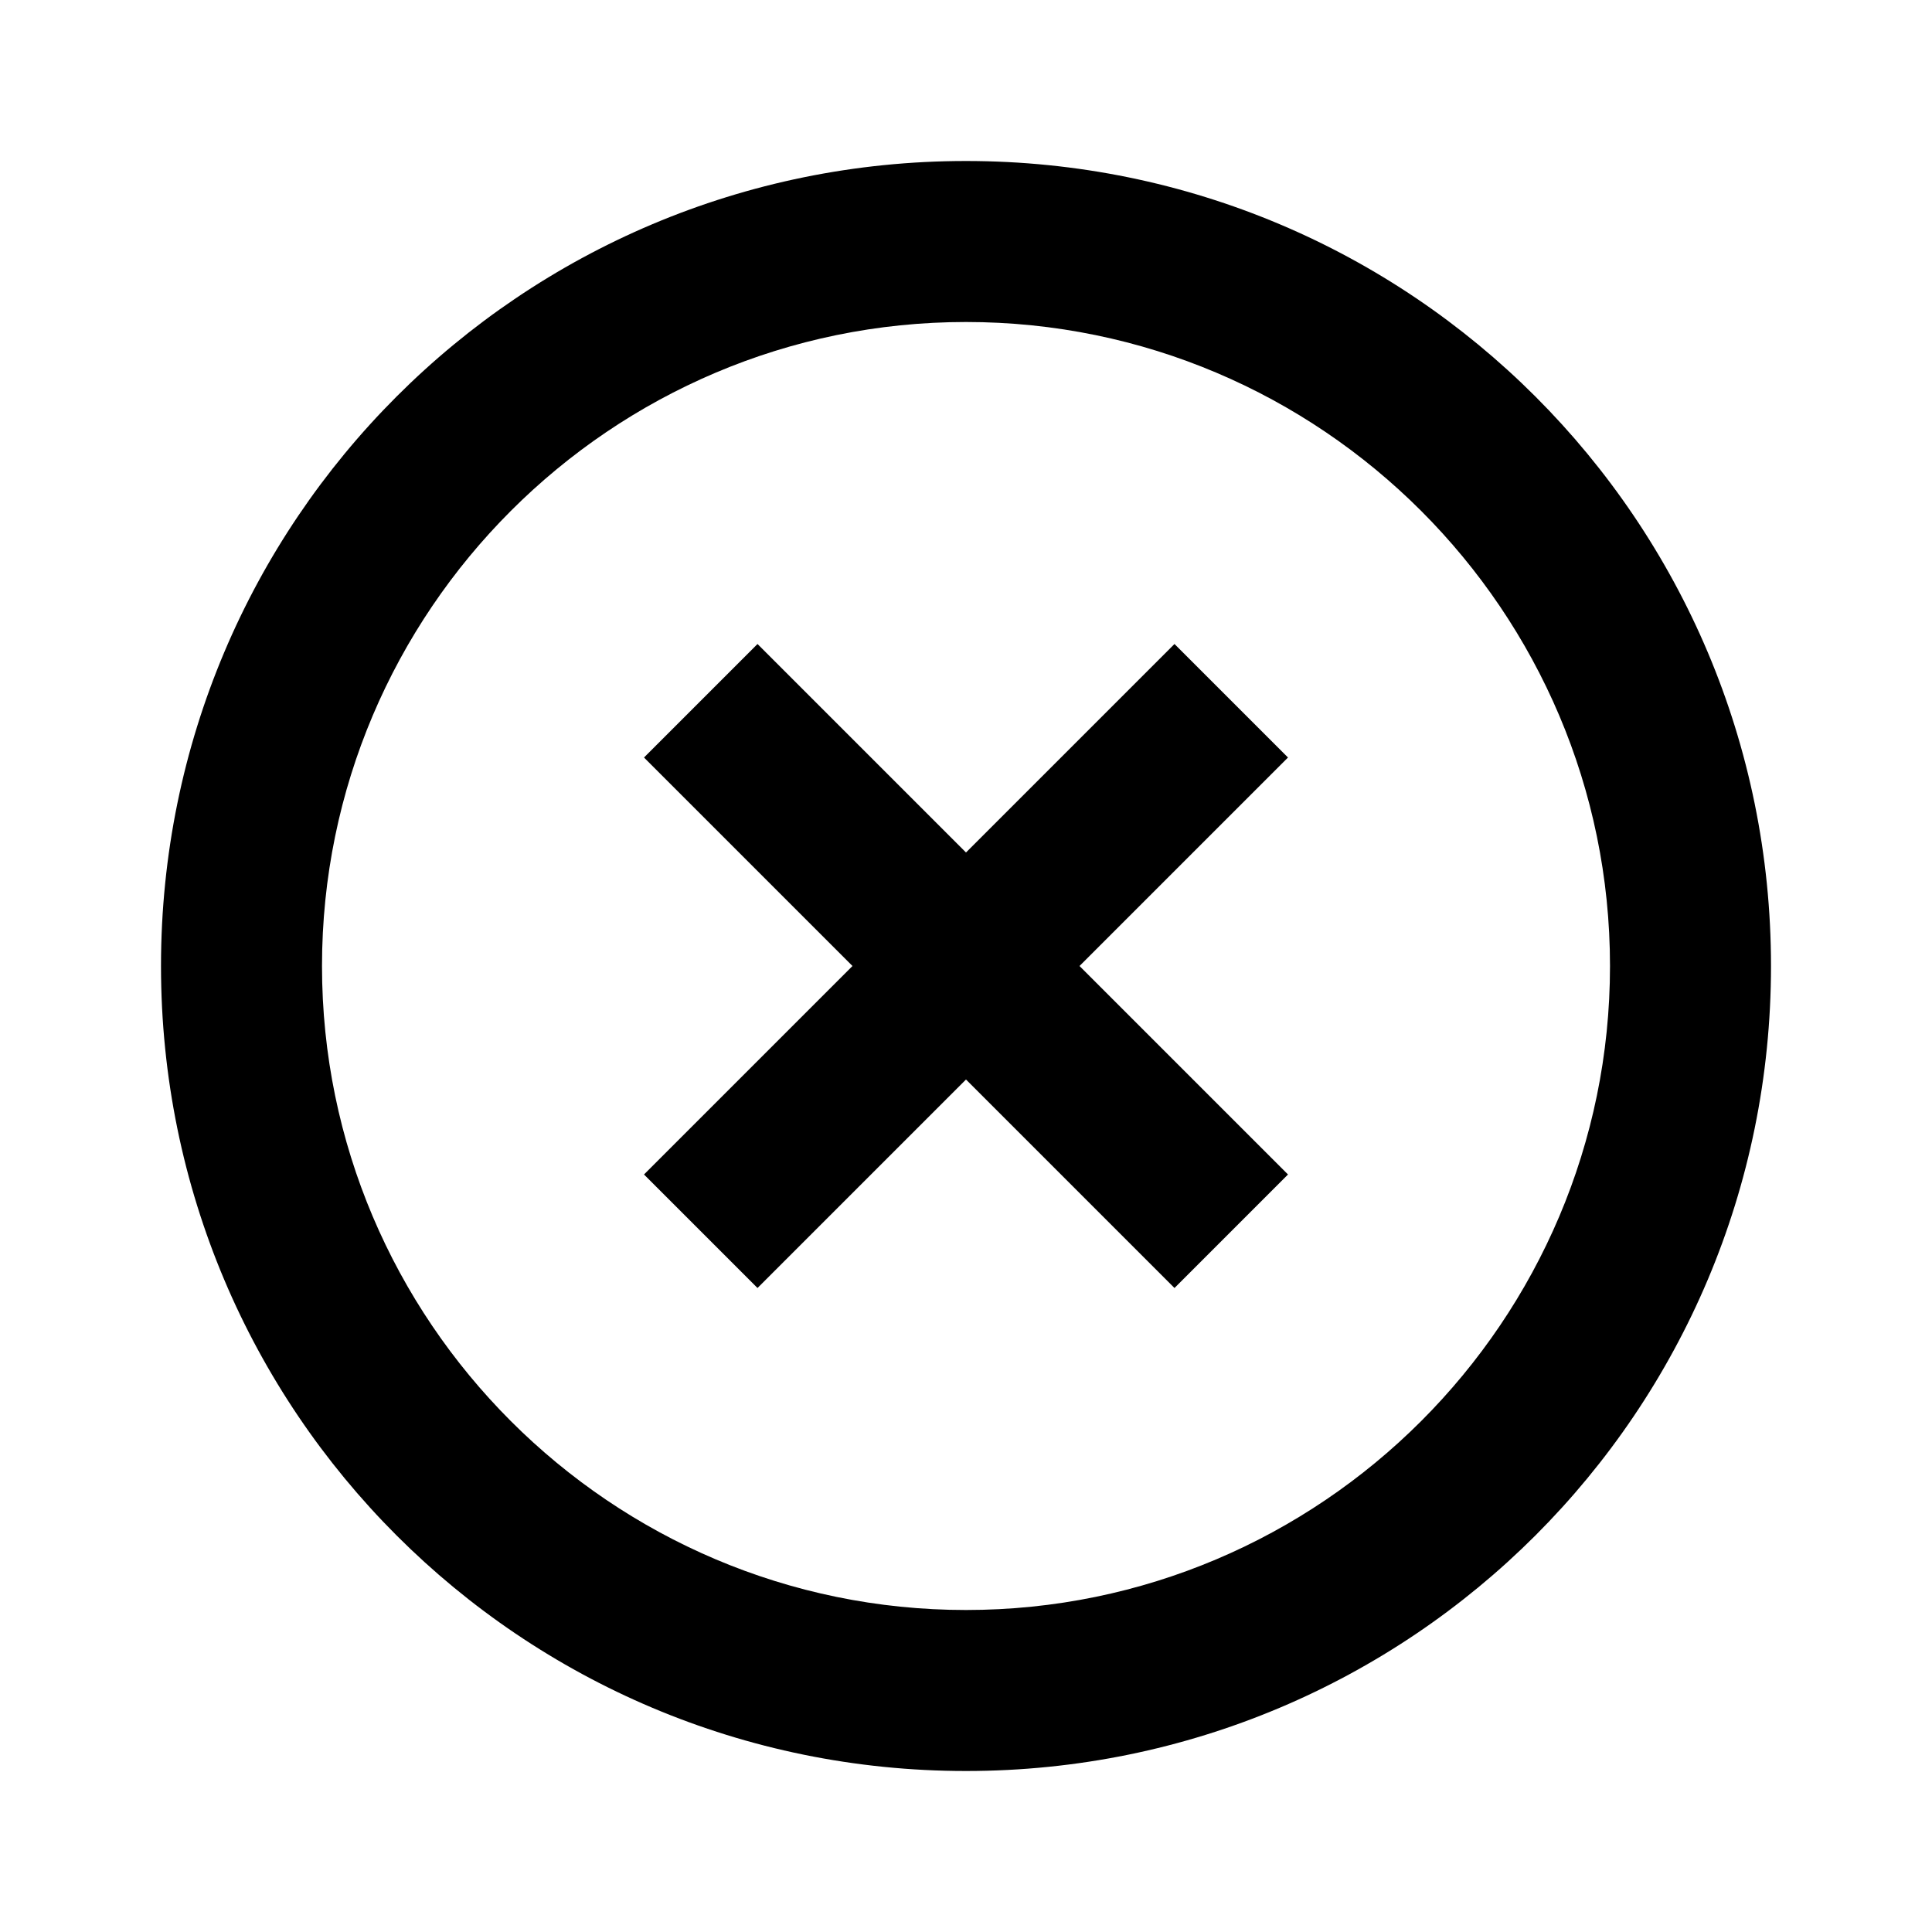
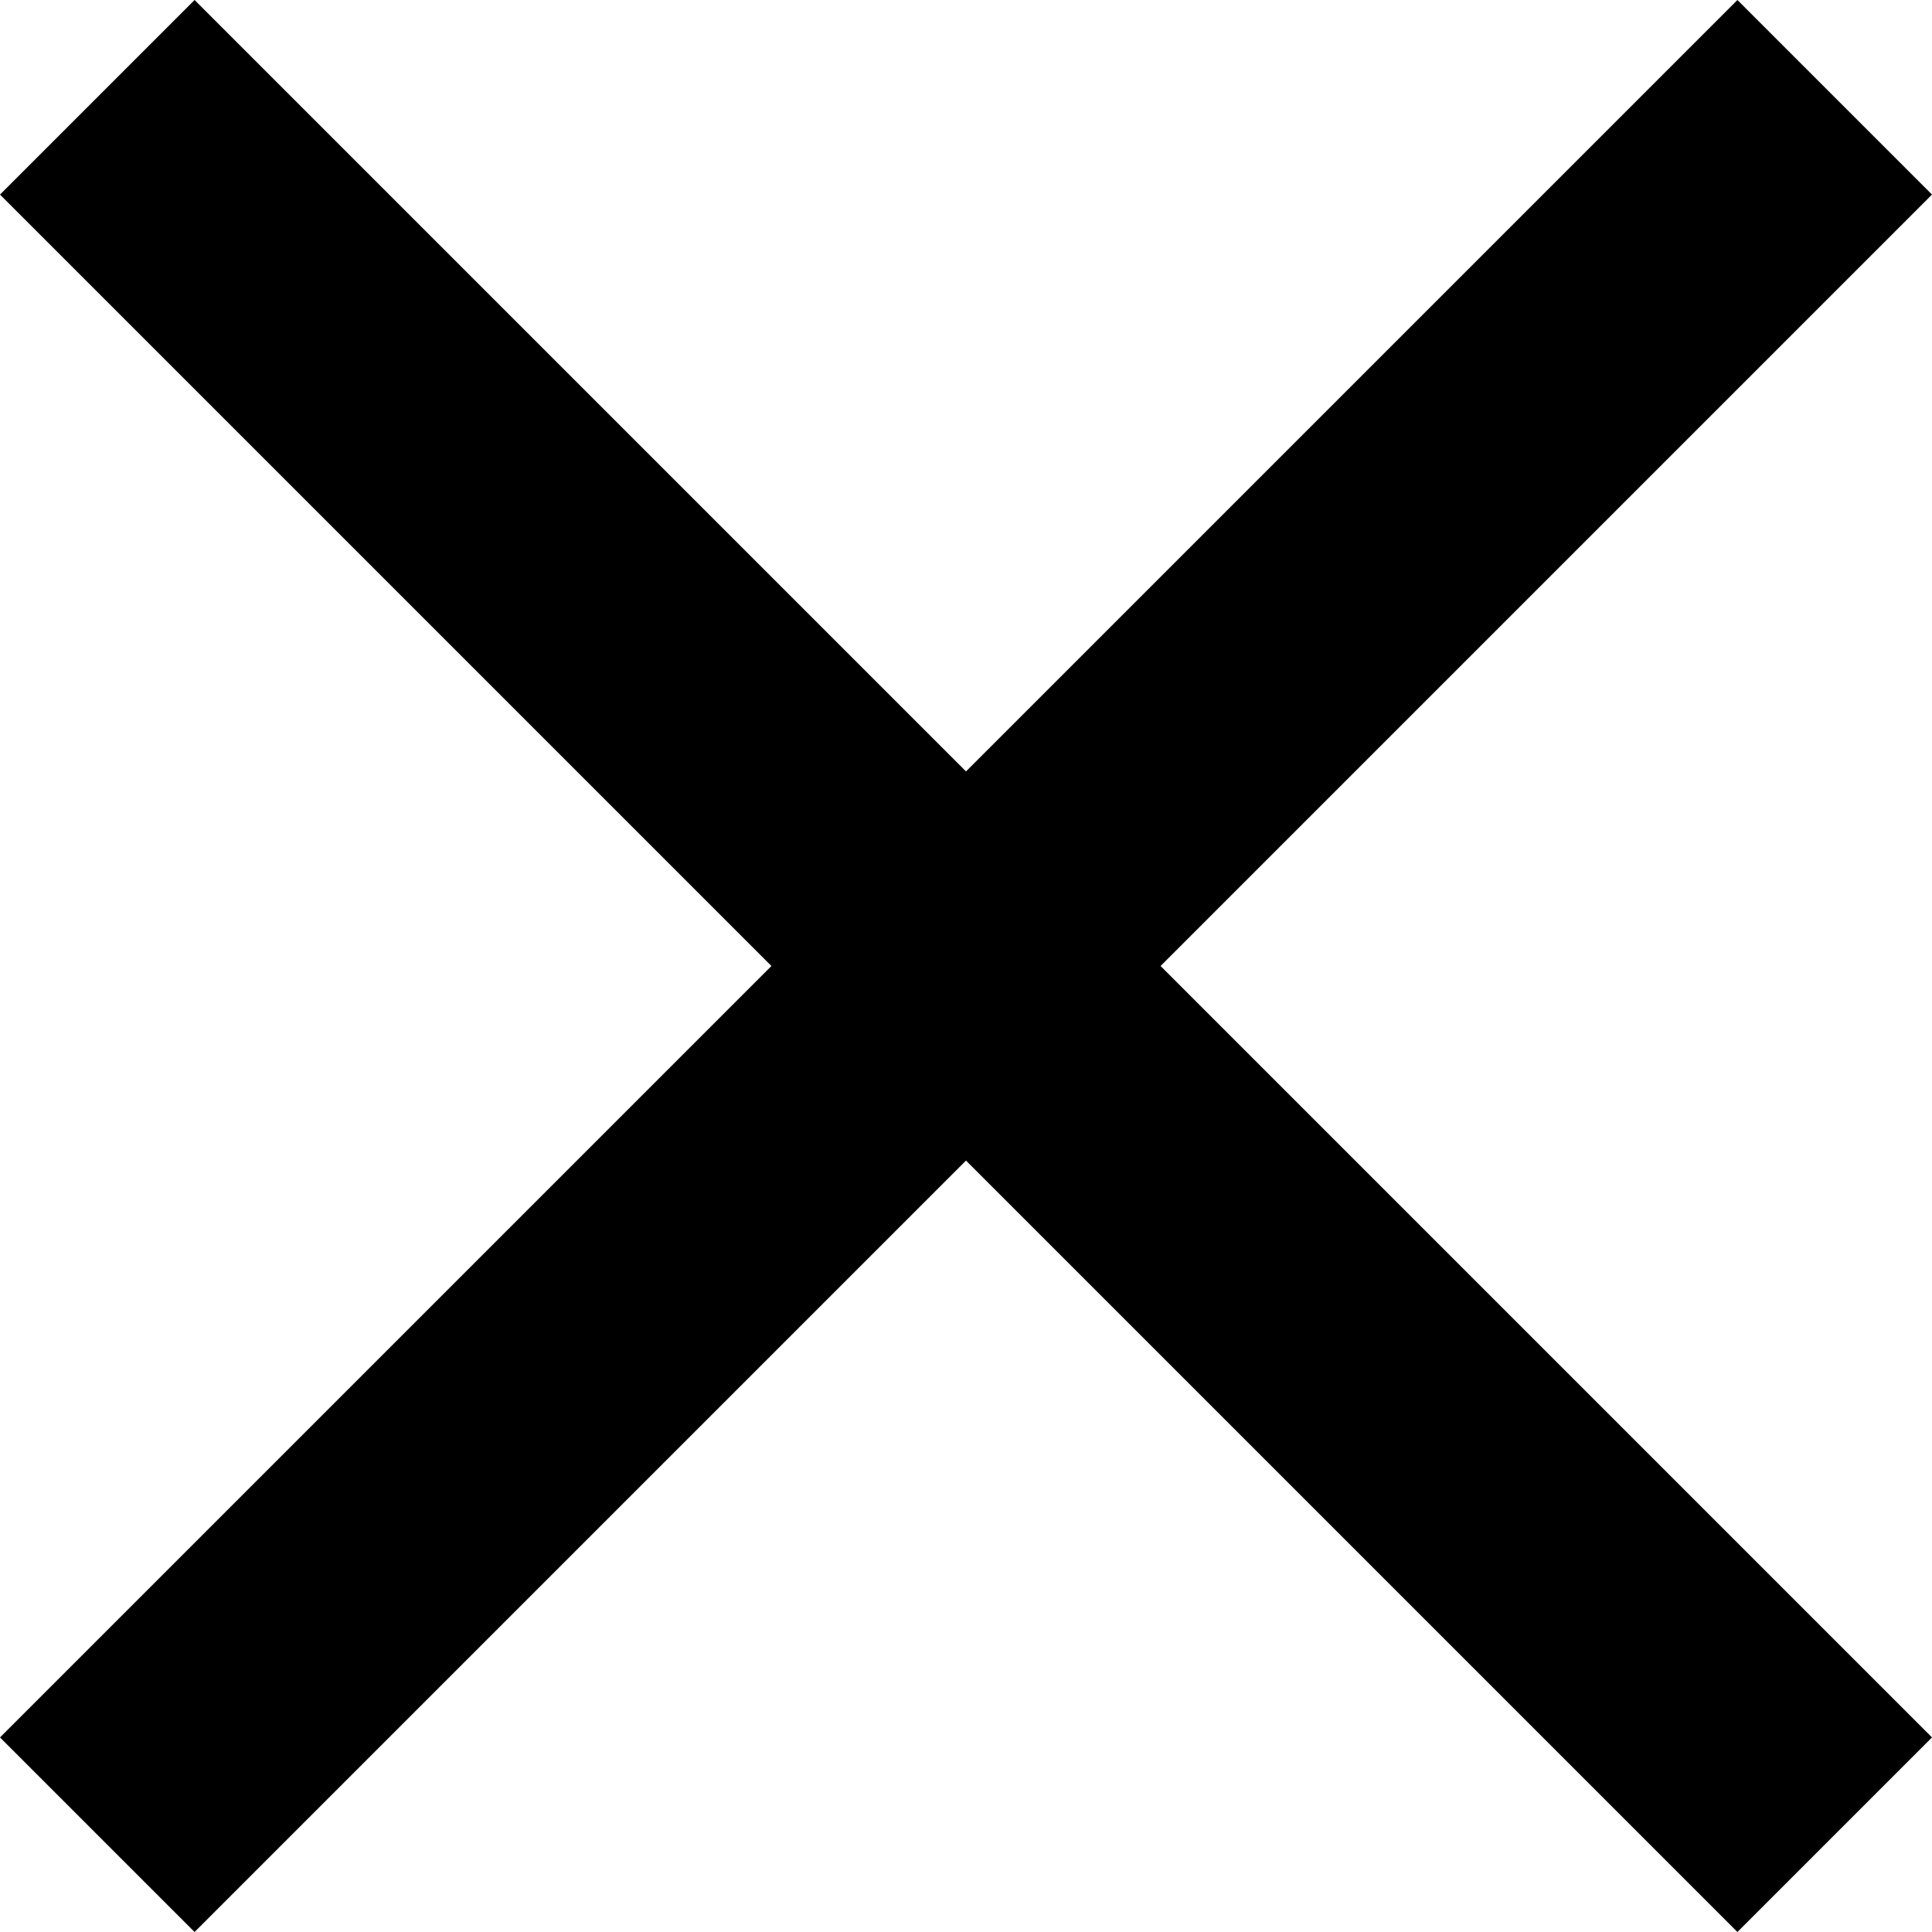
- <svg xmlns="http://www.w3.org/2000/svg" version="1.1" width="24" height="24" viewBox="0 0 24 24" style="fill:#000">
-   <path d="M12,20C7.59,20 4,16.41 4,12C4,7.59 7.59,4 12,4C16.41,4 20,7.59 20,12C20,16.41 16.41,20 12,20M12,2C6.47,2 2,6.47 2,12C2,17.53 6.47,22 12,22C17.53,22 22,17.53 22,12C22,6.47 17.53,2 12,2M14.59,8L12,10.59L9.41,8L8,9.41L10.59,12L8,14.59L9.41,16L12,13.41L14.59,16L16,14.59L13.41,12L16,9.41L14.59,8Z" />
+ <svg xmlns="http://www.w3.org/2000/svg">
+   <path d="M14,1.41,12.59,0,7,5.59,1.41,0,0,1.41,5.59,7,0,12.59,1.41,14,7,8.41,12.59,14,14,12.59,8.41,7Z" />
</svg>
